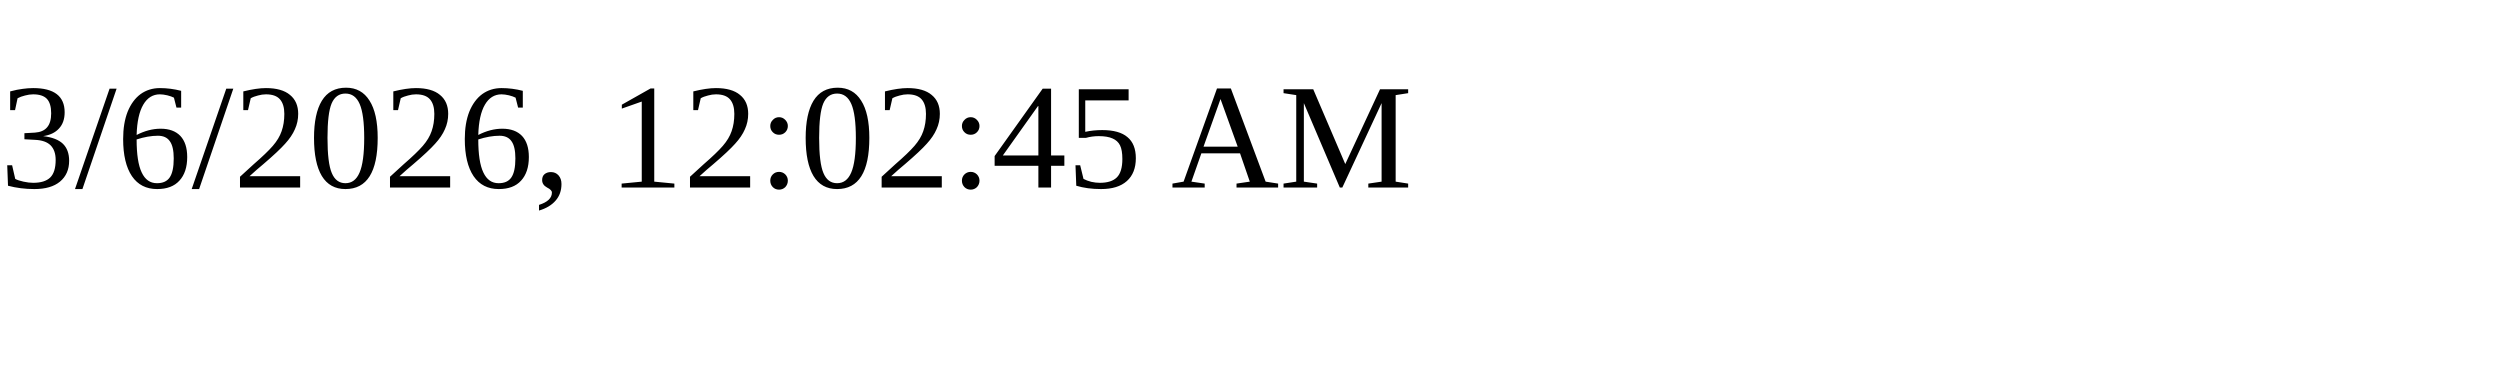
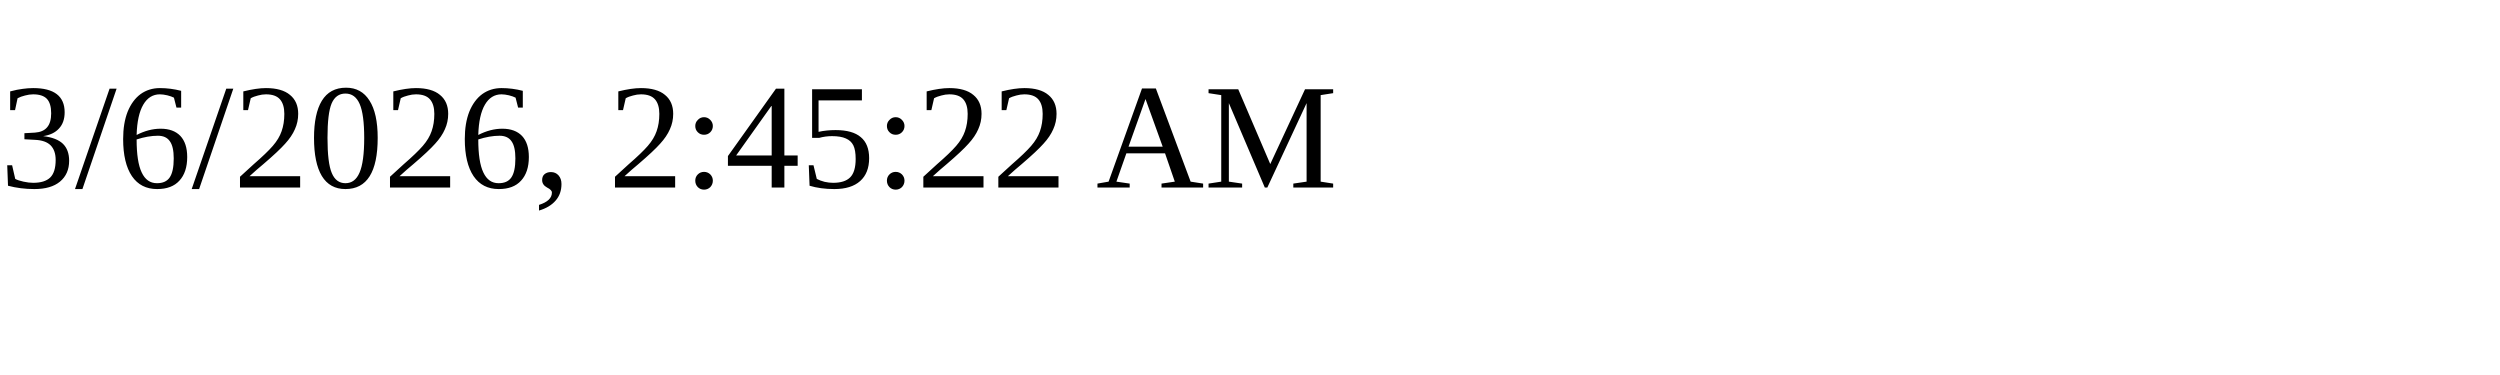
<svg xmlns="http://www.w3.org/2000/svg" height="30" width="200">
-   <text x="0" y="15">3/6/2026, 12:02:45 AM</text>
+   <text x="0" y="15">3/6/2026, 2:45:22 AM</text>
</svg>
